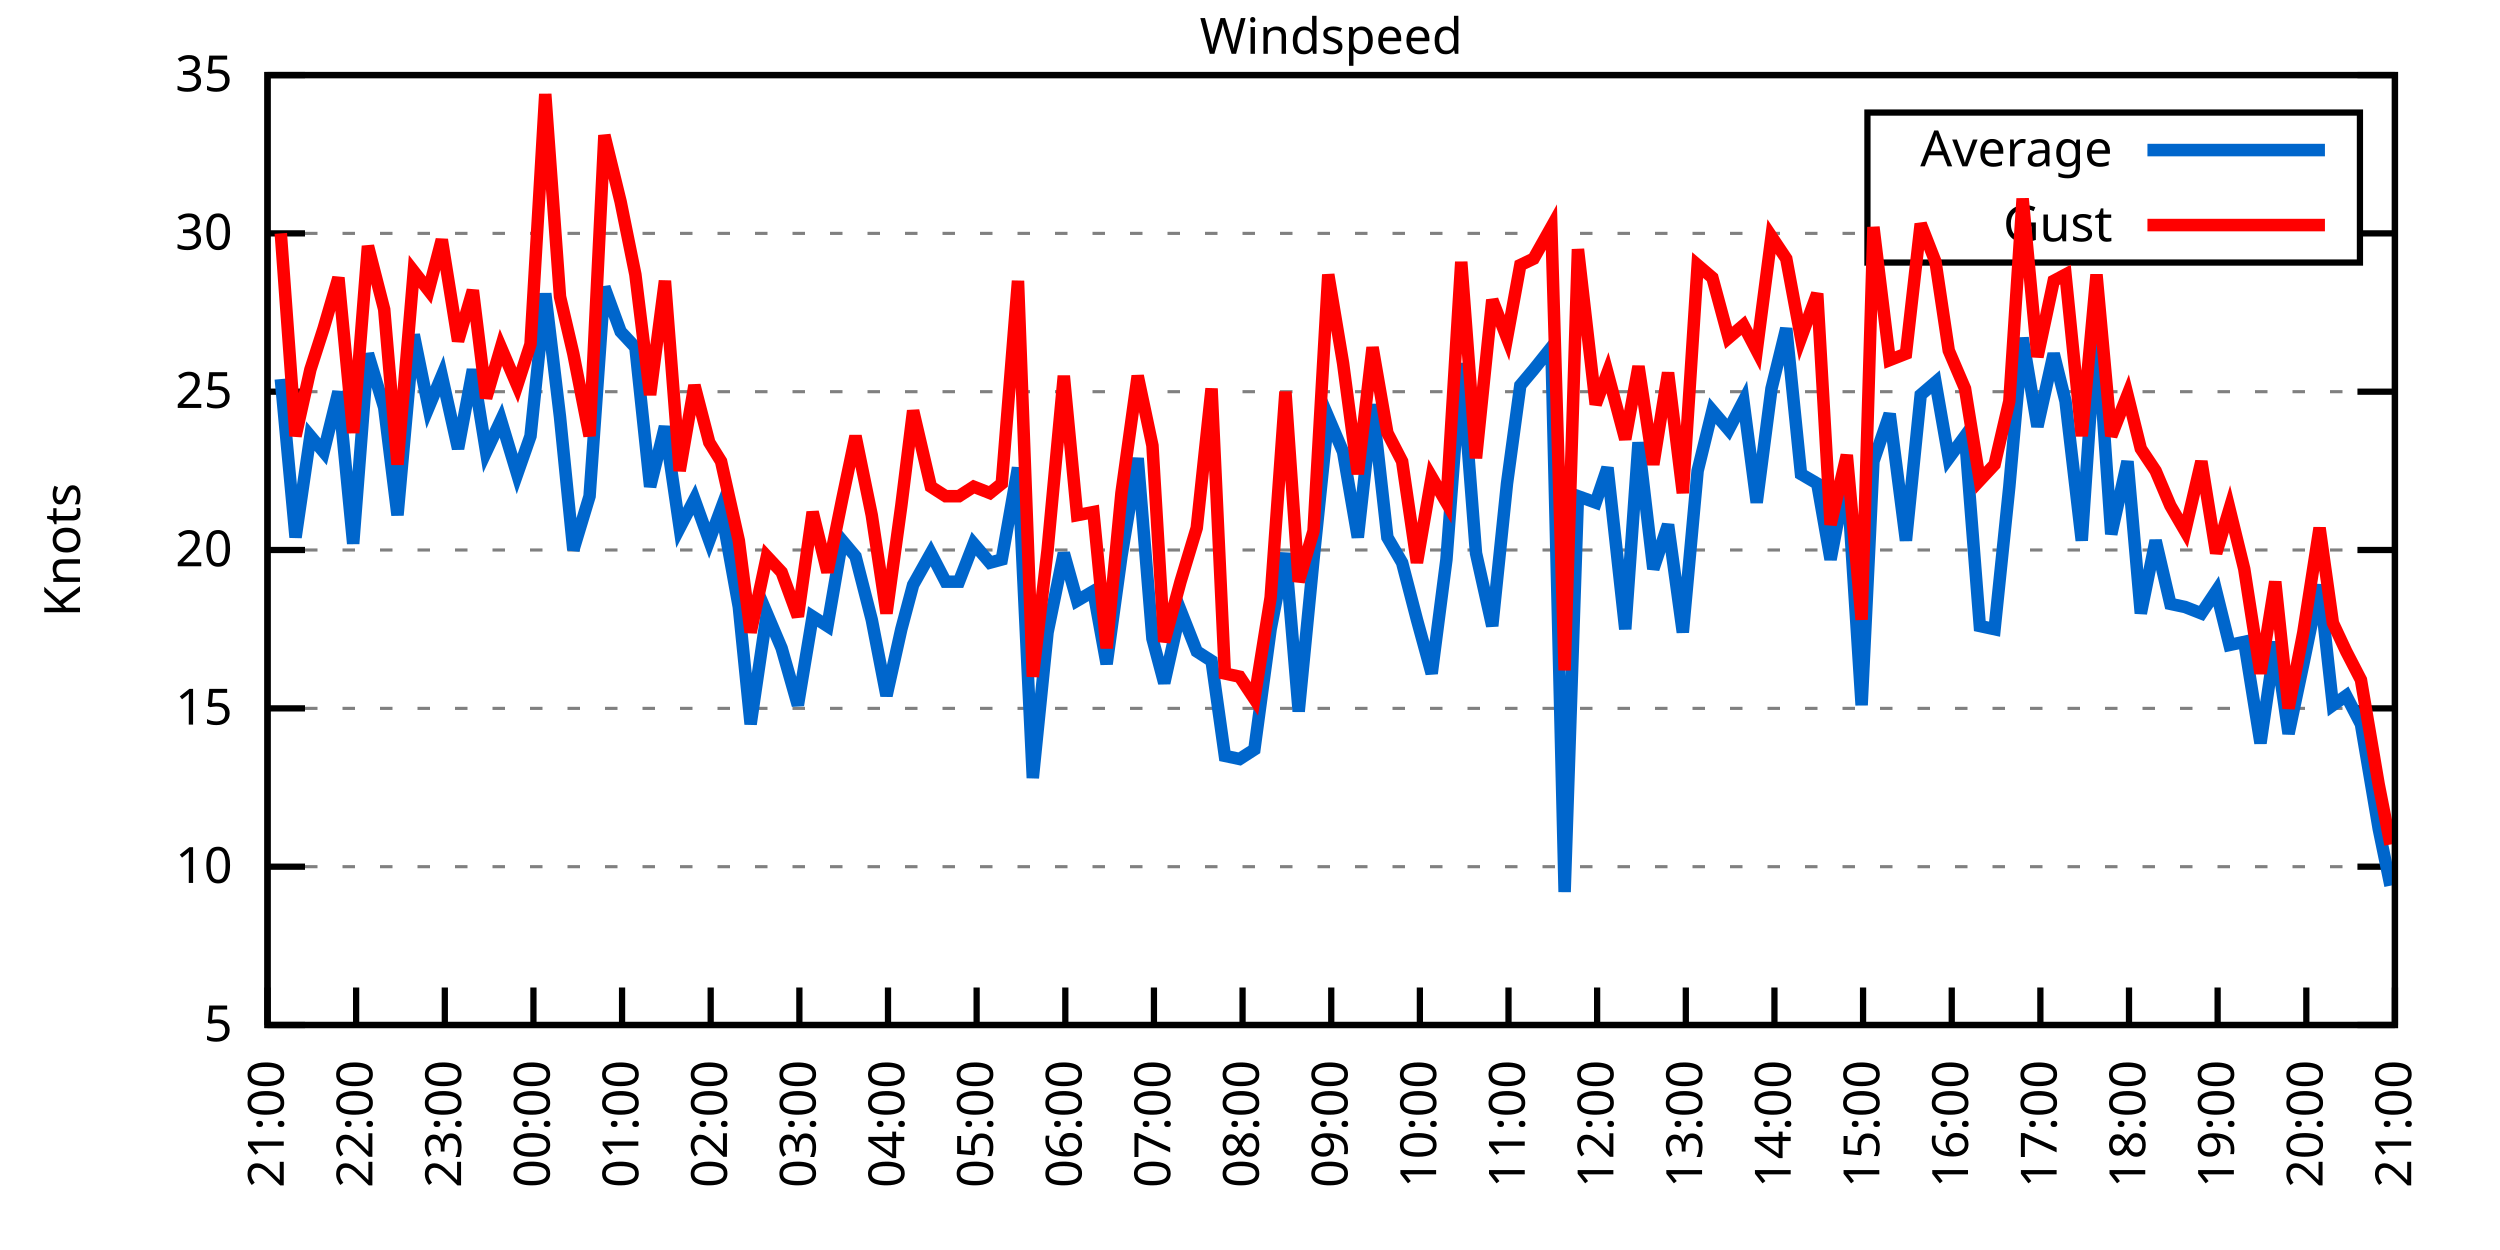
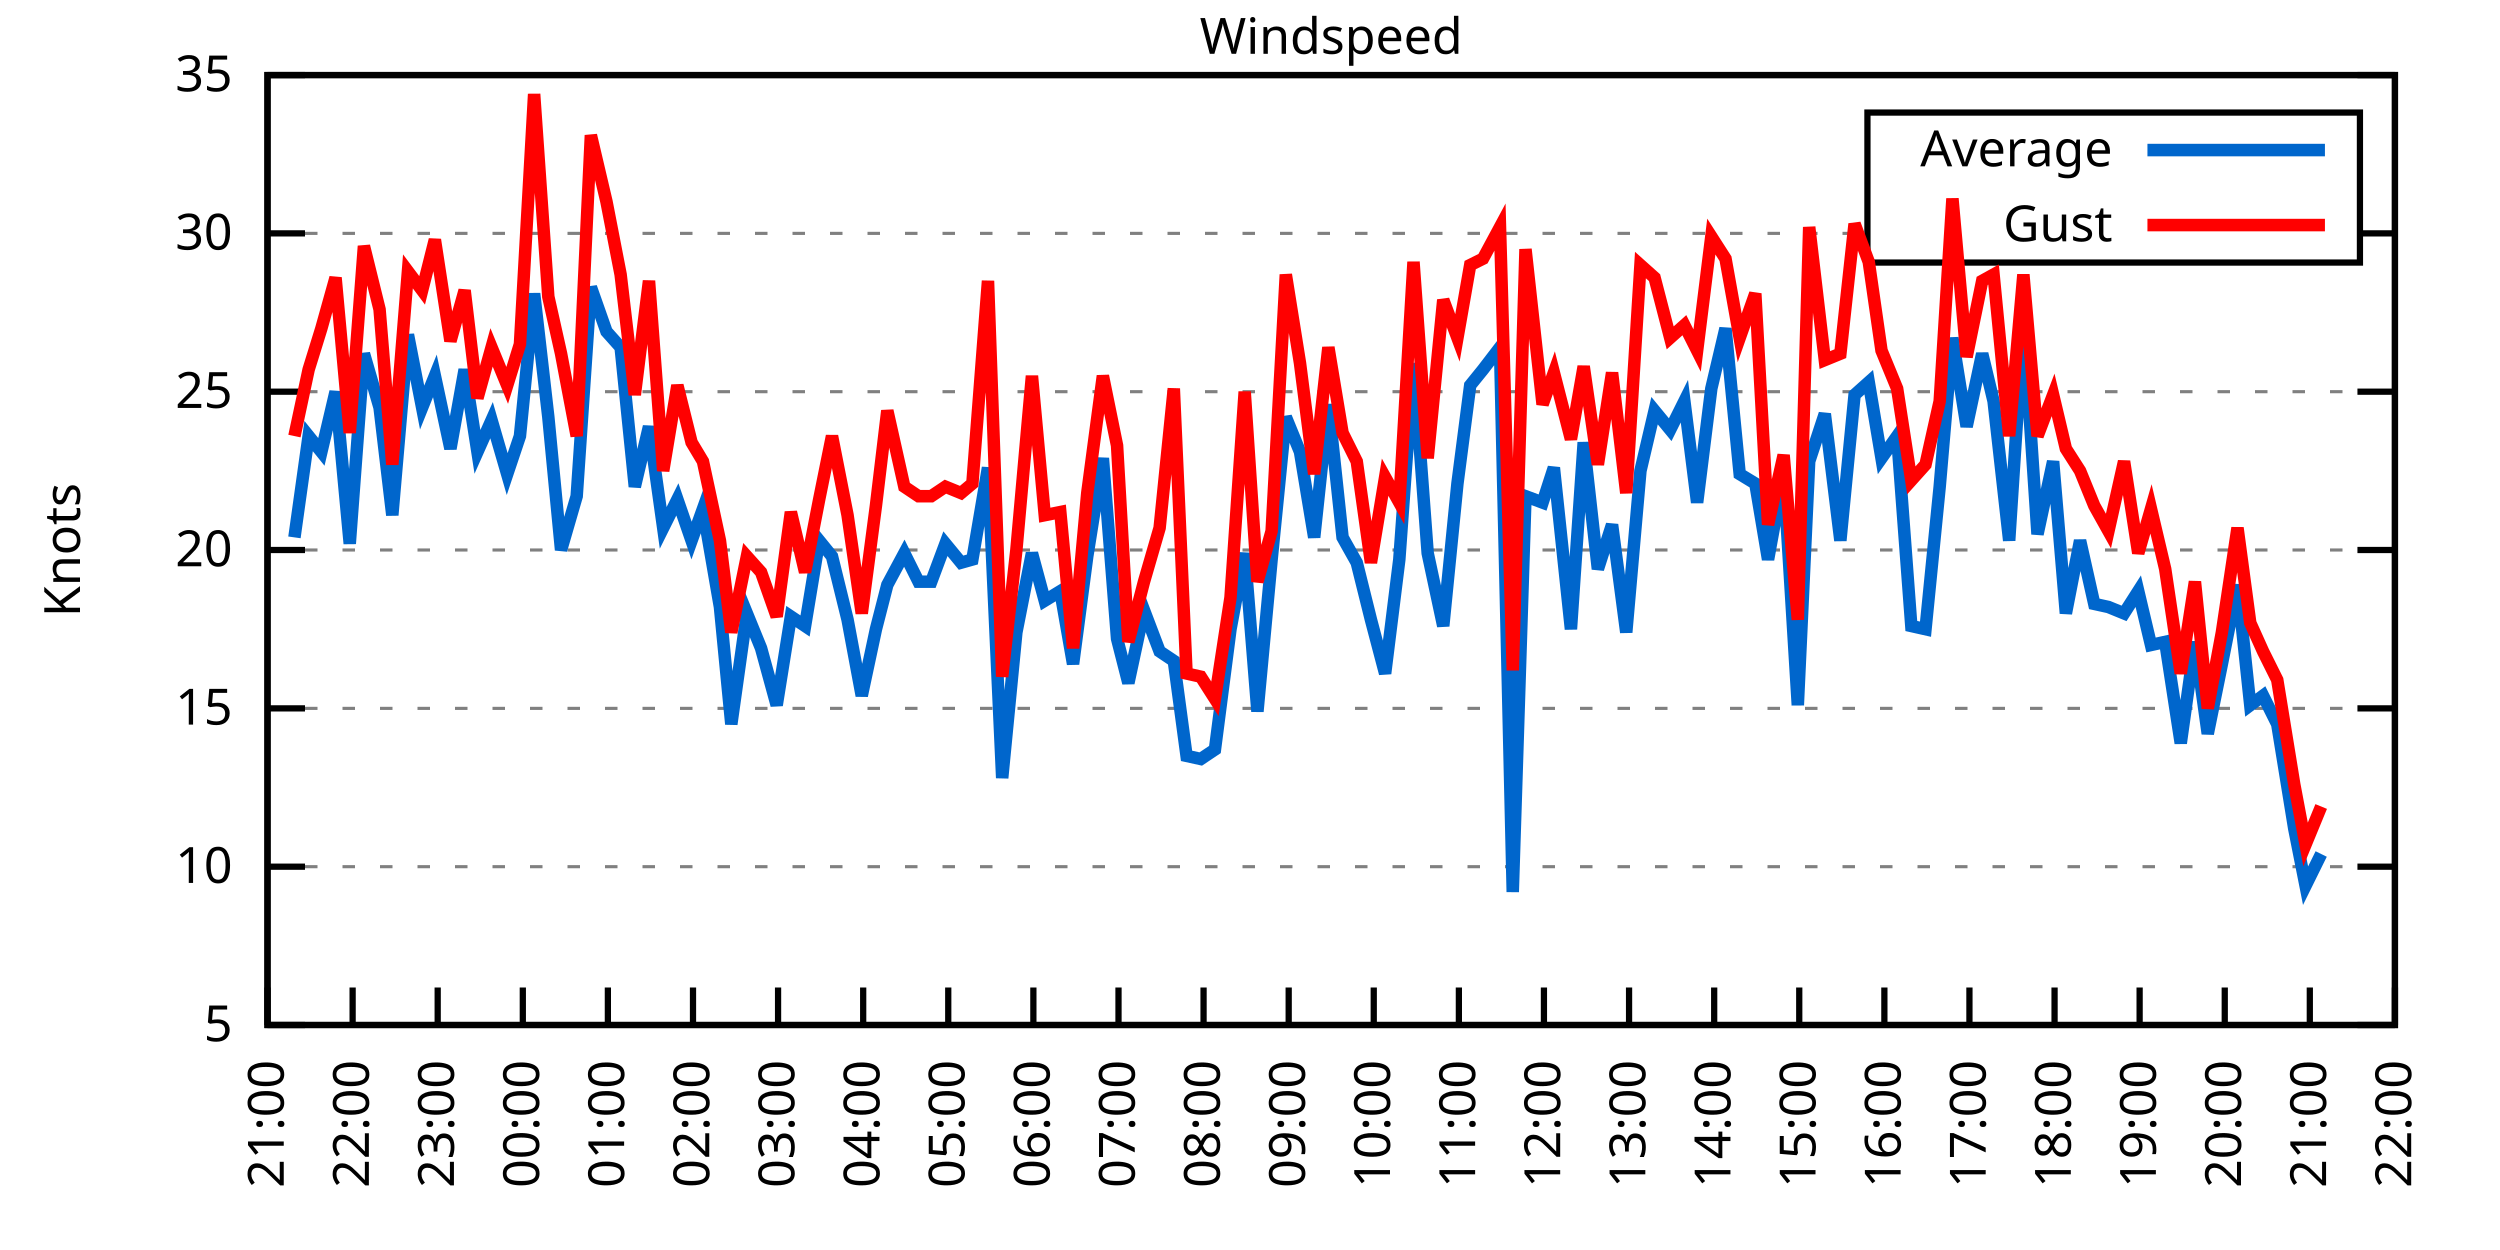
<svg xmlns="http://www.w3.org/2000/svg" xmlns:xlink="http://www.w3.org/1999/xlink" width="400" height="200" viewBox="0 0 400 200">
  <g id="gnuplot_canvas">
    <rect x="0" y="0" width="400" height="200" fill="none" />
    <defs>
      <circle id="gpDot" r="0.5" stroke-width="0.5" stroke="currentColor" />
      <path id="gpPt0" stroke-width="0.333" stroke="currentColor" d="M-1,0 h2 M0,-1 v2" />
      <path id="gpPt1" stroke-width="0.333" stroke="currentColor" d="M-1,-1 L1,1 M1,-1 L-1,1" />
      <path id="gpPt2" stroke-width="0.333" stroke="currentColor" d="M-1,0 L1,0 M0,-1 L0,1 M-1,-1 L1,1 M-1,1 L1,-1" />
      <rect id="gpPt3" stroke-width="0.333" stroke="currentColor" x="-1" y="-1" width="2" height="2" />
      <rect id="gpPt4" stroke-width="0.333" stroke="currentColor" fill="currentColor" x="-1" y="-1" width="2" height="2" />
      <circle id="gpPt5" stroke-width="0.333" stroke="currentColor" cx="0" cy="0" r="1" />
      <use xlink:href="#gpPt5" id="gpPt6" fill="currentColor" stroke="none" />
      <path id="gpPt7" stroke-width="0.333" stroke="currentColor" d="M0,-1.33 L-1.33,0.67 L1.33,0.67 z" />
      <use xlink:href="#gpPt7" id="gpPt8" fill="currentColor" stroke="none" />
      <use xlink:href="#gpPt7" id="gpPt9" stroke="currentColor" transform="rotate(180)" />
      <use xlink:href="#gpPt9" id="gpPt10" fill="currentColor" stroke="none" />
      <use xlink:href="#gpPt3" id="gpPt11" stroke="currentColor" transform="rotate(45)" />
      <use xlink:href="#gpPt11" id="gpPt12" fill="currentColor" stroke="none" />
      <path id="gpPt13" stroke-width="0.333" stroke="currentColor" d="M0,1.330 L1.265,0.411 L0.782,-1.067 L-0.782,-1.076 L-1.265,0.411 z" />
      <use xlink:href="#gpPt13" id="gpPt14" fill="currentColor" stroke="none" />
      <filter id="textbox" filterUnits="objectBoundingBox" x="0" y="0" height="1" width="1">
        <feFlood flood-color="white" flood-opacity="1" result="bgnd" />
        <feComposite in="SourceGraphic" in2="bgnd" operator="atop" />
      </filter>
      <filter id="greybox" filterUnits="objectBoundingBox" x="0" y="0" height="1" width="1">
        <feFlood flood-color="lightgrey" flood-opacity="1" result="grey" />
        <feComposite in="SourceGraphic" in2="grey" operator="atop" />
      </filter>
    </defs>
    <g fill="none" color="white" stroke="currentColor" stroke-width="1.00" stroke-linecap="butt" stroke-linejoin="miter">
</g>
    <g fill="none" color="black" stroke="currentColor" stroke-width="1.00" stroke-linecap="butt" stroke-linejoin="miter">
      <g stroke="none" shape-rendering="crispEdges">
        <polygon fill="rgb(255, 255, 255)" points="42.80,164.00 383.18,164.00 383.18,12.02 42.80,12.02 " />
      </g>
    </g>
    <g fill="none" color="black" stroke="currentColor" stroke-width="1.00" stroke-linecap="butt" stroke-linejoin="miter">
</g>
    <g fill="none" color="black" stroke="black" stroke-width="0.50" stroke-linecap="butt" stroke-linejoin="miter">
</g>
    <g fill="none" color="gray" stroke="currentColor" stroke-width="0.50" stroke-linecap="butt" stroke-linejoin="miter">
      <path stroke="gray" stroke-dasharray="2,4" class="gridline" d="M42.80,164.00 L383.19,164.00  " />
    </g>
    <g fill="none" color="gray" stroke="gray" stroke-width="1.00" stroke-linecap="butt" stroke-linejoin="miter">
</g>
    <g fill="none" color="black" stroke="currentColor" stroke-width="1.00" stroke-linecap="butt" stroke-linejoin="miter">
      <path stroke="black" d="M42.80,164.00 L48.80,164.00 M383.19,164.00 L377.19,164.00  " />
      <g transform="translate(37.20,166.60)" stroke="none" fill="black" font-family="Sans" font-size="8.00" text-anchor="end">
        <text>
          <tspan font-family="Sans"> 5</tspan>
        </text>
      </g>
    </g>
    <g fill="none" color="black" stroke="currentColor" stroke-width="1.00" stroke-linecap="butt" stroke-linejoin="miter">
</g>
    <g fill="none" color="black" stroke="black" stroke-width="0.50" stroke-linecap="butt" stroke-linejoin="miter">
</g>
    <g fill="none" color="gray" stroke="currentColor" stroke-width="0.50" stroke-linecap="butt" stroke-linejoin="miter">
      <path stroke="gray" stroke-dasharray="2,4" class="gridline" d="M42.80,138.67 L383.19,138.67  " />
    </g>
    <g fill="none" color="gray" stroke="gray" stroke-width="1.00" stroke-linecap="butt" stroke-linejoin="miter">
</g>
    <g fill="none" color="black" stroke="currentColor" stroke-width="1.00" stroke-linecap="butt" stroke-linejoin="miter">
      <path stroke="black" d="M42.80,138.67 L48.80,138.67 M383.19,138.67 L377.19,138.67  " />
      <g transform="translate(37.20,141.27)" stroke="none" fill="black" font-family="Sans" font-size="8.00" text-anchor="end">
        <text>
          <tspan font-family="Sans"> 10</tspan>
        </text>
      </g>
    </g>
    <g fill="none" color="black" stroke="currentColor" stroke-width="1.00" stroke-linecap="butt" stroke-linejoin="miter">
</g>
    <g fill="none" color="black" stroke="black" stroke-width="0.50" stroke-linecap="butt" stroke-linejoin="miter">
</g>
    <g fill="none" color="gray" stroke="currentColor" stroke-width="0.50" stroke-linecap="butt" stroke-linejoin="miter">
      <path stroke="gray" stroke-dasharray="2,4" class="gridline" d="M42.80,113.34 L383.19,113.34  " />
    </g>
    <g fill="none" color="gray" stroke="gray" stroke-width="1.00" stroke-linecap="butt" stroke-linejoin="miter">
</g>
    <g fill="none" color="black" stroke="currentColor" stroke-width="1.00" stroke-linecap="butt" stroke-linejoin="miter">
      <path stroke="black" d="M42.80,113.34 L48.80,113.34 M383.19,113.34 L377.19,113.34  " />
      <g transform="translate(37.20,115.94)" stroke="none" fill="black" font-family="Sans" font-size="8.00" text-anchor="end">
        <text>
          <tspan font-family="Sans"> 15</tspan>
        </text>
      </g>
    </g>
    <g fill="none" color="black" stroke="currentColor" stroke-width="1.00" stroke-linecap="butt" stroke-linejoin="miter">
</g>
    <g fill="none" color="black" stroke="black" stroke-width="0.50" stroke-linecap="butt" stroke-linejoin="miter">
</g>
    <g fill="none" color="gray" stroke="currentColor" stroke-width="0.50" stroke-linecap="butt" stroke-linejoin="miter">
      <path stroke="gray" stroke-dasharray="2,4" class="gridline" d="M42.80,88.00 L383.19,88.00  " />
    </g>
    <g fill="none" color="gray" stroke="gray" stroke-width="1.00" stroke-linecap="butt" stroke-linejoin="miter">
</g>
    <g fill="none" color="black" stroke="currentColor" stroke-width="1.00" stroke-linecap="butt" stroke-linejoin="miter">
      <path stroke="black" d="M42.80,88.00 L48.80,88.00 M383.19,88.00 L377.19,88.00  " />
      <g transform="translate(37.20,90.60)" stroke="none" fill="black" font-family="Sans" font-size="8.00" text-anchor="end">
        <text>
          <tspan font-family="Sans"> 20</tspan>
        </text>
      </g>
    </g>
    <g fill="none" color="black" stroke="currentColor" stroke-width="1.00" stroke-linecap="butt" stroke-linejoin="miter">
</g>
    <g fill="none" color="black" stroke="black" stroke-width="0.50" stroke-linecap="butt" stroke-linejoin="miter">
</g>
    <g fill="none" color="gray" stroke="currentColor" stroke-width="0.50" stroke-linecap="butt" stroke-linejoin="miter">
      <path stroke="gray" stroke-dasharray="2,4" class="gridline" d="M42.80,62.67 L383.19,62.67  " />
    </g>
    <g fill="none" color="gray" stroke="gray" stroke-width="1.00" stroke-linecap="butt" stroke-linejoin="miter">
</g>
    <g fill="none" color="black" stroke="currentColor" stroke-width="1.00" stroke-linecap="butt" stroke-linejoin="miter">
      <path stroke="black" d="M42.80,62.67 L48.80,62.67 M383.19,62.67 L377.19,62.67  " />
      <g transform="translate(37.20,65.27)" stroke="none" fill="black" font-family="Sans" font-size="8.00" text-anchor="end">
        <text>
          <tspan font-family="Sans"> 25</tspan>
        </text>
      </g>
    </g>
    <g fill="none" color="black" stroke="currentColor" stroke-width="1.00" stroke-linecap="butt" stroke-linejoin="miter">
</g>
    <g fill="none" color="black" stroke="black" stroke-width="0.50" stroke-linecap="butt" stroke-linejoin="miter">
</g>
    <g fill="none" color="gray" stroke="currentColor" stroke-width="0.50" stroke-linecap="butt" stroke-linejoin="miter">
      <path stroke="gray" stroke-dasharray="2,4" class="gridline" d="M42.80,37.34 L298.79,37.34 M377.59,37.34 L383.19,37.34  " />
    </g>
    <g fill="none" color="gray" stroke="gray" stroke-width="1.00" stroke-linecap="butt" stroke-linejoin="miter">
</g>
    <g fill="none" color="black" stroke="currentColor" stroke-width="1.00" stroke-linecap="butt" stroke-linejoin="miter">
      <path stroke="black" d="M42.80,37.34 L48.80,37.34 M383.19,37.34 L377.19,37.34  " />
      <g transform="translate(37.20,39.94)" stroke="none" fill="black" font-family="Sans" font-size="8.00" text-anchor="end">
        <text>
          <tspan font-family="Sans"> 30</tspan>
        </text>
      </g>
    </g>
    <g fill="none" color="black" stroke="currentColor" stroke-width="1.00" stroke-linecap="butt" stroke-linejoin="miter">
</g>
    <g fill="none" color="black" stroke="black" stroke-width="0.50" stroke-linecap="butt" stroke-linejoin="miter">
</g>
    <g fill="none" color="gray" stroke="currentColor" stroke-width="0.50" stroke-linecap="butt" stroke-linejoin="miter">
      <path stroke="gray" stroke-dasharray="2,4" class="gridline" d="M42.80,12.01 L383.19,12.01  " />
    </g>
    <g fill="none" color="gray" stroke="gray" stroke-width="1.00" stroke-linecap="butt" stroke-linejoin="miter">
</g>
    <g fill="none" color="black" stroke="currentColor" stroke-width="1.00" stroke-linecap="butt" stroke-linejoin="miter">
      <path stroke="black" d="M42.80,12.01 L48.80,12.01 M383.19,12.01 L377.19,12.01  " />
      <g transform="translate(37.20,14.61)" stroke="none" fill="black" font-family="Sans" font-size="8.00" text-anchor="end">
        <text>
          <tspan font-family="Sans"> 35</tspan>
        </text>
      </g>
    </g>
    <g fill="none" color="black" stroke="currentColor" stroke-width="1.00" stroke-linecap="butt" stroke-linejoin="miter">
      <path stroke="black" d="M42.80,164.00 L42.80,158.00  " />
      <g transform="translate(45.40,169.60) rotate(270.00)" stroke="none" fill="black" font-family="Sans" font-size="8.00" text-anchor="end">
        <text>
          <tspan font-family="Sans">21:00</tspan>
        </text>
      </g>
    </g>
    <g fill="none" color="black" stroke="currentColor" stroke-width="1.00" stroke-linecap="butt" stroke-linejoin="miter">
-       <path stroke="black" d="M56.98,164.00 L56.98,158.00  " />
-       <g transform="translate(59.58,169.60) rotate(270.00)" stroke="none" fill="black" font-family="Sans" font-size="8.00" text-anchor="end">
+       <path stroke="black" d="M56.42,164.00 L56.42,158.00  " />
+       <g transform="translate(59.02,169.60) rotate(270.00)" stroke="none" fill="black" font-family="Sans" font-size="8.00" text-anchor="end">
        <text>
          <tspan font-family="Sans">22:00</tspan>
        </text>
      </g>
    </g>
    <g fill="none" color="black" stroke="currentColor" stroke-width="1.00" stroke-linecap="butt" stroke-linejoin="miter">
-       <path stroke="black" d="M71.17,164.00 L71.17,158.00  " />
-       <g transform="translate(73.77,169.60) rotate(270.00)" stroke="none" fill="black" font-family="Sans" font-size="8.00" text-anchor="end">
+       <path stroke="black" d="M70.03,164.00 L70.03,158.00  " />
+       <g transform="translate(72.63,169.60) rotate(270.00)" stroke="none" fill="black" font-family="Sans" font-size="8.00" text-anchor="end">
        <text>
          <tspan font-family="Sans">23:00</tspan>
        </text>
      </g>
    </g>
    <g fill="none" color="black" stroke="currentColor" stroke-width="1.00" stroke-linecap="butt" stroke-linejoin="miter">
-       <path stroke="black" d="M85.35,164.00 L85.35,158.00  " />
-       <g transform="translate(87.95,169.60) rotate(270.00)" stroke="none" fill="black" font-family="Sans" font-size="8.00" text-anchor="end">
+       <path stroke="black" d="M83.65,164.00 L83.65,158.00  " />
+       <g transform="translate(86.25,169.60) rotate(270.00)" stroke="none" fill="black" font-family="Sans" font-size="8.00" text-anchor="end">
        <text>
          <tspan font-family="Sans">00:00</tspan>
        </text>
      </g>
    </g>
    <g fill="none" color="black" stroke="currentColor" stroke-width="1.00" stroke-linecap="butt" stroke-linejoin="miter">
-       <path stroke="black" d="M99.53,164.00 L99.53,158.00  " />
-       <g transform="translate(102.13,169.60) rotate(270.00)" stroke="none" fill="black" font-family="Sans" font-size="8.00" text-anchor="end">
+       <path stroke="black" d="M97.26,164.00 L97.26,158.00  " />
+       <g transform="translate(99.86,169.60) rotate(270.00)" stroke="none" fill="black" font-family="Sans" font-size="8.00" text-anchor="end">
        <text>
          <tspan font-family="Sans">01:00</tspan>
        </text>
      </g>
    </g>
    <g fill="none" color="black" stroke="currentColor" stroke-width="1.00" stroke-linecap="butt" stroke-linejoin="miter">
-       <path stroke="black" d="M113.71,164.00 L113.71,158.00  " />
-       <g transform="translate(116.31,169.60) rotate(270.00)" stroke="none" fill="black" font-family="Sans" font-size="8.00" text-anchor="end">
+       <path stroke="black" d="M110.88,164.00 L110.88,158.00  " />
+       <g transform="translate(113.48,169.60) rotate(270.00)" stroke="none" fill="black" font-family="Sans" font-size="8.00" text-anchor="end">
        <text>
          <tspan font-family="Sans">02:00</tspan>
        </text>
      </g>
    </g>
    <g fill="none" color="black" stroke="currentColor" stroke-width="1.00" stroke-linecap="butt" stroke-linejoin="miter">
-       <path stroke="black" d="M127.90,164.00 L127.90,158.00  " />
-       <g transform="translate(130.50,169.60) rotate(270.00)" stroke="none" fill="black" font-family="Sans" font-size="8.00" text-anchor="end">
+       <path stroke="black" d="M124.49,164.00 L124.49,158.00  " />
+       <g transform="translate(127.09,169.60) rotate(270.00)" stroke="none" fill="black" font-family="Sans" font-size="8.00" text-anchor="end">
        <text>
          <tspan font-family="Sans">03:00</tspan>
        </text>
      </g>
    </g>
    <g fill="none" color="black" stroke="currentColor" stroke-width="1.00" stroke-linecap="butt" stroke-linejoin="miter">
-       <path stroke="black" d="M142.08,164.00 L142.08,158.00  " />
-       <g transform="translate(144.68,169.60) rotate(270.00)" stroke="none" fill="black" font-family="Sans" font-size="8.00" text-anchor="end">
+       <path stroke="black" d="M138.11,164.00 L138.11,158.00  " />
+       <g transform="translate(140.71,169.60) rotate(270.00)" stroke="none" fill="black" font-family="Sans" font-size="8.00" text-anchor="end">
        <text>
          <tspan font-family="Sans">04:00</tspan>
        </text>
      </g>
    </g>
    <g fill="none" color="black" stroke="currentColor" stroke-width="1.00" stroke-linecap="butt" stroke-linejoin="miter">
-       <path stroke="black" d="M156.26,164.00 L156.26,158.00  " />
-       <g transform="translate(158.86,169.60) rotate(270.00)" stroke="none" fill="black" font-family="Sans" font-size="8.00" text-anchor="end">
+       <path stroke="black" d="M151.72,164.00 L151.72,158.00  " />
+       <g transform="translate(154.32,169.60) rotate(270.00)" stroke="none" fill="black" font-family="Sans" font-size="8.00" text-anchor="end">
        <text>
          <tspan font-family="Sans">05:00</tspan>
        </text>
      </g>
    </g>
    <g fill="none" color="black" stroke="currentColor" stroke-width="1.00" stroke-linecap="butt" stroke-linejoin="miter">
-       <path stroke="black" d="M170.45,164.00 L170.45,158.00  " />
-       <g transform="translate(173.05,169.60) rotate(270.00)" stroke="none" fill="black" font-family="Sans" font-size="8.00" text-anchor="end">
+       <path stroke="black" d="M165.34,164.00 L165.34,158.00  " />
+       <g transform="translate(167.94,169.60) rotate(270.00)" stroke="none" fill="black" font-family="Sans" font-size="8.00" text-anchor="end">
        <text>
          <tspan font-family="Sans">06:00</tspan>
        </text>
      </g>
    </g>
    <g fill="none" color="black" stroke="currentColor" stroke-width="1.00" stroke-linecap="butt" stroke-linejoin="miter">
-       <path stroke="black" d="M184.63,164.00 L184.63,158.00  " />
-       <g transform="translate(187.23,169.60) rotate(270.00)" stroke="none" fill="black" font-family="Sans" font-size="8.00" text-anchor="end">
+       <path stroke="black" d="M178.96,164.00 L178.96,158.00  " />
+       <g transform="translate(181.56,169.60) rotate(270.00)" stroke="none" fill="black" font-family="Sans" font-size="8.00" text-anchor="end">
        <text>
          <tspan font-family="Sans">07:00</tspan>
        </text>
      </g>
    </g>
    <g fill="none" color="black" stroke="currentColor" stroke-width="1.00" stroke-linecap="butt" stroke-linejoin="miter">
-       <path stroke="black" d="M198.81,164.00 L198.81,158.00  " />
-       <g transform="translate(201.41,169.60) rotate(270.00)" stroke="none" fill="black" font-family="Sans" font-size="8.00" text-anchor="end">
+       <path stroke="black" d="M192.57,164.00 L192.57,158.00  " />
+       <g transform="translate(195.17,169.60) rotate(270.00)" stroke="none" fill="black" font-family="Sans" font-size="8.00" text-anchor="end">
        <text>
          <tspan font-family="Sans">08:00</tspan>
        </text>
      </g>
    </g>
    <g fill="none" color="black" stroke="currentColor" stroke-width="1.00" stroke-linecap="butt" stroke-linejoin="miter">
-       <path stroke="black" d="M213.00,164.00 L213.00,158.00  " />
-       <g transform="translate(215.60,169.60) rotate(270.00)" stroke="none" fill="black" font-family="Sans" font-size="8.00" text-anchor="end">
+       <path stroke="black" d="M206.19,164.00 L206.19,158.00  " />
+       <g transform="translate(208.79,169.60) rotate(270.00)" stroke="none" fill="black" font-family="Sans" font-size="8.00" text-anchor="end">
        <text>
          <tspan font-family="Sans">09:00</tspan>
        </text>
      </g>
    </g>
    <g fill="none" color="black" stroke="currentColor" stroke-width="1.00" stroke-linecap="butt" stroke-linejoin="miter">
-       <path stroke="black" d="M227.18,164.00 L227.18,158.00  " />
-       <g transform="translate(229.78,169.60) rotate(270.00)" stroke="none" fill="black" font-family="Sans" font-size="8.00" text-anchor="end">
+       <path stroke="black" d="M219.80,164.00 L219.80,158.00  " />
+       <g transform="translate(222.40,169.60) rotate(270.00)" stroke="none" fill="black" font-family="Sans" font-size="8.00" text-anchor="end">
        <text>
          <tspan font-family="Sans">10:00</tspan>
        </text>
      </g>
    </g>
    <g fill="none" color="black" stroke="currentColor" stroke-width="1.00" stroke-linecap="butt" stroke-linejoin="miter">
-       <path stroke="black" d="M241.36,164.00 L241.36,158.00  " />
-       <g transform="translate(243.96,169.60) rotate(270.00)" stroke="none" fill="black" font-family="Sans" font-size="8.00" text-anchor="end">
+       <path stroke="black" d="M233.42,164.00 L233.42,158.00  " />
+       <g transform="translate(236.02,169.60) rotate(270.00)" stroke="none" fill="black" font-family="Sans" font-size="8.00" text-anchor="end">
        <text>
          <tspan font-family="Sans">11:00</tspan>
        </text>
      </g>
    </g>
    <g fill="none" color="black" stroke="currentColor" stroke-width="1.00" stroke-linecap="butt" stroke-linejoin="miter">
-       <path stroke="black" d="M255.54,164.00 L255.54,158.00  " />
-       <g transform="translate(258.14,169.60) rotate(270.00)" stroke="none" fill="black" font-family="Sans" font-size="8.00" text-anchor="end">
+       <path stroke="black" d="M247.03,164.00 L247.03,158.00  " />
+       <g transform="translate(249.63,169.60) rotate(270.00)" stroke="none" fill="black" font-family="Sans" font-size="8.00" text-anchor="end">
        <text>
          <tspan font-family="Sans">12:00</tspan>
        </text>
      </g>
    </g>
    <g fill="none" color="black" stroke="currentColor" stroke-width="1.00" stroke-linecap="butt" stroke-linejoin="miter">
-       <path stroke="black" d="M269.73,164.00 L269.73,158.00  " />
-       <g transform="translate(272.33,169.60) rotate(270.00)" stroke="none" fill="black" font-family="Sans" font-size="8.00" text-anchor="end">
+       <path stroke="black" d="M260.65,164.00 L260.65,158.00  " />
+       <g transform="translate(263.25,169.60) rotate(270.00)" stroke="none" fill="black" font-family="Sans" font-size="8.00" text-anchor="end">
        <text>
          <tspan font-family="Sans">13:00</tspan>
        </text>
      </g>
    </g>
    <g fill="none" color="black" stroke="currentColor" stroke-width="1.00" stroke-linecap="butt" stroke-linejoin="miter">
-       <path stroke="black" d="M283.91,164.00 L283.91,158.00  " />
-       <g transform="translate(286.51,169.60) rotate(270.00)" stroke="none" fill="black" font-family="Sans" font-size="8.00" text-anchor="end">
+       <path stroke="black" d="M274.27,164.00 L274.27,158.00  " />
+       <g transform="translate(276.87,169.60) rotate(270.00)" stroke="none" fill="black" font-family="Sans" font-size="8.00" text-anchor="end">
        <text>
          <tspan font-family="Sans">14:00</tspan>
        </text>
      </g>
    </g>
    <g fill="none" color="black" stroke="currentColor" stroke-width="1.00" stroke-linecap="butt" stroke-linejoin="miter">
-       <path stroke="black" d="M298.09,164.00 L298.09,158.00  " />
-       <g transform="translate(300.69,169.60) rotate(270.00)" stroke="none" fill="black" font-family="Sans" font-size="8.00" text-anchor="end">
+       <path stroke="black" d="M287.88,164.00 L287.88,158.00  " />
+       <g transform="translate(290.48,169.60) rotate(270.00)" stroke="none" fill="black" font-family="Sans" font-size="8.00" text-anchor="end">
        <text>
          <tspan font-family="Sans">15:00</tspan>
        </text>
      </g>
    </g>
    <g fill="none" color="black" stroke="currentColor" stroke-width="1.00" stroke-linecap="butt" stroke-linejoin="miter">
-       <path stroke="black" d="M312.28,164.00 L312.28,158.00  " />
-       <g transform="translate(314.88,169.60) rotate(270.00)" stroke="none" fill="black" font-family="Sans" font-size="8.00" text-anchor="end">
+       <path stroke="black" d="M301.50,164.00 L301.50,158.00  " />
+       <g transform="translate(304.10,169.60) rotate(270.00)" stroke="none" fill="black" font-family="Sans" font-size="8.00" text-anchor="end">
        <text>
          <tspan font-family="Sans">16:00</tspan>
        </text>
      </g>
    </g>
    <g fill="none" color="black" stroke="currentColor" stroke-width="1.00" stroke-linecap="butt" stroke-linejoin="miter">
-       <path stroke="black" d="M326.46,164.00 L326.46,158.00  " />
-       <g transform="translate(329.06,169.60) rotate(270.00)" stroke="none" fill="black" font-family="Sans" font-size="8.00" text-anchor="end">
+       <path stroke="black" d="M315.11,164.00 L315.11,158.00  " />
+       <g transform="translate(317.71,169.60) rotate(270.00)" stroke="none" fill="black" font-family="Sans" font-size="8.00" text-anchor="end">
        <text>
          <tspan font-family="Sans">17:00</tspan>
        </text>
      </g>
    </g>
    <g fill="none" color="black" stroke="currentColor" stroke-width="1.00" stroke-linecap="butt" stroke-linejoin="miter">
-       <path stroke="black" d="M340.64,164.00 L340.64,158.00  " />
-       <g transform="translate(343.24,169.60) rotate(270.00)" stroke="none" fill="black" font-family="Sans" font-size="8.00" text-anchor="end">
+       <path stroke="black" d="M328.73,164.00 L328.73,158.00  " />
+       <g transform="translate(331.33,169.60) rotate(270.00)" stroke="none" fill="black" font-family="Sans" font-size="8.00" text-anchor="end">
        <text>
          <tspan font-family="Sans">18:00</tspan>
        </text>
      </g>
    </g>
    <g fill="none" color="black" stroke="currentColor" stroke-width="1.00" stroke-linecap="butt" stroke-linejoin="miter">
-       <path stroke="black" d="M354.82,164.00 L354.82,158.00  " />
-       <g transform="translate(357.42,169.60) rotate(270.00)" stroke="none" fill="black" font-family="Sans" font-size="8.00" text-anchor="end">
+       <path stroke="black" d="M342.34,164.00 L342.34,158.00  " />
+       <g transform="translate(344.94,169.60) rotate(270.00)" stroke="none" fill="black" font-family="Sans" font-size="8.00" text-anchor="end">
        <text>
          <tspan font-family="Sans">19:00</tspan>
        </text>
      </g>
    </g>
    <g fill="none" color="black" stroke="currentColor" stroke-width="1.00" stroke-linecap="butt" stroke-linejoin="miter">
-       <path stroke="black" d="M369.01,164.00 L369.01,158.00  " />
-       <g transform="translate(371.61,169.60) rotate(270.00)" stroke="none" fill="black" font-family="Sans" font-size="8.00" text-anchor="end">
+       <path stroke="black" d="M355.96,164.00 L355.96,158.00  " />
+       <g transform="translate(358.56,169.60) rotate(270.00)" stroke="none" fill="black" font-family="Sans" font-size="8.00" text-anchor="end">
        <text>
          <tspan font-family="Sans">20:00</tspan>
+         </text>
+       </g>
+     </g>
+     <g fill="none" color="black" stroke="currentColor" stroke-width="1.00" stroke-linecap="butt" stroke-linejoin="miter">
+       <path stroke="black" d="M369.57,164.00 L369.57,158.00  " />
+       <g transform="translate(372.17,169.60) rotate(270.00)" stroke="none" fill="black" font-family="Sans" font-size="8.00" text-anchor="end">
+         <text>
+           <tspan font-family="Sans">21:00</tspan>
        </text>
      </g>
    </g>
    <g fill="none" color="black" stroke="currentColor" stroke-width="1.00" stroke-linecap="butt" stroke-linejoin="miter">
      <path stroke="black" d="M383.19,164.00 L383.19,158.00  " />
      <g transform="translate(385.79,169.60) rotate(270.00)" stroke="none" fill="black" font-family="Sans" font-size="8.00" text-anchor="end">
        <text>
-           <tspan font-family="Sans">21:00</tspan>
+           <tspan font-family="Sans">22:00</tspan>
        </text>
      </g>
    </g>
    <g fill="none" color="black" stroke="currentColor" stroke-width="1.00" stroke-linecap="butt" stroke-linejoin="miter">
</g>
    <g fill="none" color="black" stroke="currentColor" stroke-width="1.00" stroke-linecap="butt" stroke-linejoin="miter">
      <path stroke="black" d="M42.80,12.01 L42.80,164.00 L383.19,164.00 L383.19,12.01 L42.80,12.01 Z  " />
    </g>
    <g fill="none" color="black" stroke="currentColor" stroke-width="1.00" stroke-linecap="butt" stroke-linejoin="miter">
</g>
    <g fill="none" color="black" stroke="currentColor" stroke-width="1.00" stroke-linecap="butt" stroke-linejoin="miter">
      <path stroke="black" d="M298.79,42.01 L298.79,18.01 L377.59,18.01 L377.59,42.01 L298.79,42.01 Z  " />
    </g>
    <g id="Windspeed_plot_1">
      <g fill="none" color="white" stroke="black" stroke-width="2.00" stroke-linecap="butt" stroke-linejoin="miter">
</g>
      <g fill="none" color="black" stroke="currentColor" stroke-width="2.00" stroke-linecap="butt" stroke-linejoin="miter">
        <g transform="translate(337.99,26.61)" stroke="none" fill="black" font-family="Sans" font-size="8.00" text-anchor="end">
          <text>
            <tspan font-family="Sans">Average</tspan>
          </text>
        </g>
      </g>
      <g fill="none" color="black" stroke="currentColor" stroke-width="2.00" stroke-linecap="butt" stroke-linejoin="miter">
-         <path stroke="rgb(  0, 102, 204)" d="M343.59,24.01 L371.99,24.01 M44.93,60.65 L47.29,85.98 L49.66,69.77 L51.78,72.30 L54.15,62.67 L56.51,86.99   L58.87,56.59 L61.47,65.21 L63.60,82.43 L66.20,53.55 L68.57,65.21 L70.69,60.14 L73.29,71.79 L75.66,59.13   L77.78,72.30 L80.15,67.23 L82.75,75.85 L84.88,69.77 L87.24,46.97 L89.60,66.73 L91.73,88.00 L94.33,79.39   L96.70,45.95 L99.30,53.05 L101.66,55.58 L104.02,77.87 L106.39,68.25 L108.75,84.46 L111.11,79.90 L113.48,86.49   L115.37,81.42 L118.21,97.12 L120.10,115.87 L122.70,98.14 L125.06,103.71 L127.66,112.83 L130.02,98.64 L132.39,100.16   L134.75,86.49 L136.88,89.02 L139.48,99.15 L141.84,111.31 L144.21,100.67 L146.10,93.58 L148.94,88.51 L151.30,93.07   L153.43,93.07 L155.79,86.99 L158.39,90.03 L160.28,89.52 L162.88,74.83 L165.25,124.48 L167.61,101.18 L170.21,88.51   L172.34,96.11 L174.94,94.59 L177.06,106.24 L179.43,89.02 L182.03,73.31 L184.39,102.19 L186.28,109.28 L188.88,97.63   L191.48,104.22 L193.85,105.74 L195.98,120.94 L198.34,121.44 L200.70,119.92 L203.30,100.67 L205.67,88.51 L207.79,113.84   L210.16,89.52 L212.52,66.73 L214.89,72.30 L217.25,85.98 L219.61,64.70 L221.98,85.98 L224.34,90.03 L226.71,99.15   L229.07,107.76 L231.43,89.52 L233.80,58.11 L236.16,88.51 L238.76,100.16 L241.12,77.37 L243.25,61.66 L245.38,59.13   L248.22,55.58 L250.34,142.72 L252.47,79.39 L255.31,80.41 L257.20,74.83 L260.04,100.67 L262.16,70.78 L264.53,91.04   L266.89,83.95 L269.25,101.18 L271.62,75.34 L273.98,65.71 L276.58,68.75 L278.95,64.19 L281.07,80.41 L283.44,62.17   L285.80,52.54 L288.16,75.85 L290.76,77.37 L292.89,89.52 L295.49,75.85 L297.86,112.83 L299.75,73.82 L302.35,66.22   L304.95,86.49 L307.31,63.18 L309.68,61.15 L311.80,73.31 L314.40,69.77 L316.77,100.16 L319.13,100.67 L321.49,77.87   L323.62,54.06 L325.99,68.25 L328.59,56.59 L330.48,64.19 L333.08,86.49 L335.44,51.53 L337.80,85.47 L340.40,73.82   L342.53,98.14 L344.90,86.49 L347.26,96.62 L349.62,97.12 L352.22,98.14 L354.59,94.59 L356.72,103.20 L359.08,102.70   L361.68,118.91 L364.04,102.70 L366.17,117.39 L368.53,106.24 L371.13,93.58 L373.26,112.83 L375.39,111.31 L377.75,115.87   L380.59,132.59 L382.48,141.71  " />
+         <path stroke="rgb(  0, 102, 204)" d="M343.59,24.01 L371.99,24.01 M47.11,85.98 L49.38,69.77 L51.42,72.30 L53.69,62.67 L55.96,86.99 L58.23,56.59   L60.73,65.21 L62.77,82.43 L65.27,53.55 L67.54,65.21 L69.58,60.14 L72.07,71.79 L74.34,59.13 L76.39,72.30   L78.65,67.23 L81.15,75.85 L83.19,69.77 L85.46,46.97 L87.73,66.73 L89.77,88.00 L92.27,79.39 L94.54,45.95   L97.04,53.05 L99.30,55.58 L101.57,77.87 L103.84,68.25 L106.11,84.46 L108.38,79.90 L110.65,86.49 L112.47,81.42   L115.19,97.12 L117.01,115.87 L119.50,98.14 L121.77,103.71 L124.27,112.83 L126.54,98.64 L128.81,100.16 L131.07,86.49   L133.12,89.02 L135.61,99.15 L137.88,111.31 L140.15,100.67 L141.97,93.58 L144.69,88.51 L146.96,93.07 L149.00,93.07   L151.27,86.99 L153.77,90.03 L155.58,89.52 L158.08,74.83 L160.35,124.48 L162.62,101.18 L165.11,88.51 L167.16,96.11   L169.65,94.59 L171.69,106.24 L173.96,89.02 L176.46,73.31 L178.73,102.19 L180.54,109.28 L183.04,97.63 L185.54,104.22   L187.81,105.74 L189.85,120.94 L192.12,121.44 L194.39,119.92 L196.88,100.67 L199.15,88.51 L201.19,113.84 L203.46,89.52   L205.73,66.73 L208.00,72.30 L210.27,85.98 L212.54,64.70 L214.81,85.98 L217.08,90.03 L219.35,99.15 L221.62,107.76   L223.89,89.52 L226.16,58.11 L228.43,88.51 L230.92,100.16 L233.19,77.37 L235.23,61.66 L237.28,59.13 L240.00,55.58   L242.04,142.72 L244.08,79.39 L246.81,80.41 L248.62,74.83 L251.35,100.67 L253.39,70.78 L255.66,91.04 L257.93,83.95   L260.20,101.18 L262.47,75.34 L264.73,65.71 L267.23,68.75 L269.50,64.19 L271.54,80.41 L273.81,62.17 L276.08,52.54   L278.35,75.85 L280.85,77.37 L282.89,89.52 L285.38,75.85 L287.65,112.83 L289.47,73.82 L291.97,66.22 L294.46,86.49   L296.73,63.18 L299.00,61.15 L301.04,73.31 L303.54,69.77 L305.81,100.16 L308.08,100.67 L310.35,77.87 L312.39,54.06   L314.66,68.25 L317.15,56.59 L318.97,64.19 L321.47,86.49 L323.74,51.53 L326.00,85.47 L328.50,73.82 L330.54,98.14   L332.81,86.49 L335.08,96.62 L337.35,97.12 L339.85,98.14 L342.12,94.59 L344.16,103.20 L346.43,102.70 L348.92,118.91   L351.19,102.70 L353.24,117.39 L355.50,106.24 L358.00,93.58 L360.04,112.83 L362.09,111.31 L364.36,115.87 L367.08,132.59   L368.89,141.71 L371.39,136.64  " />
      </g>
    </g>
    <g id="Windspeed_plot_2">
      <g fill="none" color="black" stroke="currentColor" stroke-width="2.00" stroke-linecap="butt" stroke-linejoin="miter">
        <g transform="translate(337.99,38.61)" stroke="none" fill="black" font-family="Sans" font-size="8.00" text-anchor="end">
          <text>
            <tspan font-family="Sans">Gust</tspan>
          </text>
        </g>
      </g>
      <g fill="none" color="black" stroke="currentColor" stroke-width="2.00" stroke-linecap="butt" stroke-linejoin="miter">
-         <path stroke="rgb(255,   0,   0)" d="M343.59,36.01 L371.99,36.01 M44.93,37.34 L47.29,69.77 L49.66,59.13 L51.78,52.54 L54.15,44.43 L56.51,69.26   L58.87,39.37 L61.47,49.50 L63.60,74.33 L66.20,43.42 L68.57,46.46 L70.69,38.35 L73.29,54.57 L75.66,46.46   L77.78,63.69 L80.15,55.58 L82.75,61.66 L84.88,55.07 L87.24,15.05 L89.60,47.47 L91.73,56.59 L94.33,69.77   L96.70,21.64 L99.30,32.28 L101.66,43.93 L104.02,63.18 L106.39,44.94 L108.75,75.34 L111.11,61.66 L113.48,70.78   L115.37,73.82 L118.21,86.49 L120.10,101.18 L122.70,89.02 L125.06,91.55 L127.66,98.64 L130.02,81.93 L132.39,91.55   L134.75,79.90 L136.88,69.77 L139.48,82.43 L141.84,98.14 L144.21,80.91 L146.10,65.71 L148.94,77.87 L151.30,79.39   L153.43,79.39 L155.79,77.87 L158.39,78.89 L160.28,77.37 L162.88,44.94 L165.25,108.27 L167.61,88.00 L170.21,60.14   L172.34,82.43 L174.94,81.93 L177.06,103.71 L179.43,78.89 L182.03,60.14 L184.39,71.29 L186.28,102.70 L188.88,93.07   L191.48,84.46 L193.85,62.17 L195.98,107.76 L198.34,108.27 L200.70,111.82 L203.30,95.60 L205.67,62.67 L207.79,93.07   L210.16,84.97 L212.52,43.93 L214.89,58.11 L217.25,75.85 L219.61,55.58 L221.98,69.26 L224.34,73.82 L226.71,90.03   L229.07,76.35 L231.43,80.41 L233.80,41.90 L236.16,73.31 L238.76,47.98 L241.12,54.06 L243.25,42.41 L245.38,41.39   L248.22,36.33 L250.34,107.26 L252.47,39.87 L255.31,64.70 L257.20,59.63 L260.04,70.27 L262.16,58.62 L264.53,74.33   L266.89,59.63 L269.25,78.89 L271.62,42.41 L273.98,44.43 L276.58,54.06 L278.95,52.03 L281.07,56.09 L283.44,37.85   L285.80,41.39 L288.16,54.06 L290.76,46.97 L292.89,83.95 L295.49,72.81 L297.86,99.15 L299.75,36.33 L302.35,57.61   L304.95,56.59 L307.31,35.82 L309.68,41.90 L311.80,56.09 L314.40,62.17 L316.77,76.86 L319.13,74.33 L321.49,64.19   L323.62,31.77 L325.99,57.10 L328.59,44.94 L330.48,43.93 L333.08,69.77 L335.44,43.93 L337.80,69.77 L340.40,63.18   L342.53,71.79 L344.90,75.34 L347.26,80.91 L349.62,84.97 L352.22,73.82 L354.59,88.51 L356.72,81.42 L359.08,91.04   L361.68,107.76 L364.04,93.07 L366.17,113.34 L368.53,101.18 L371.13,84.46 L373.26,99.66 L375.39,104.22 L377.75,108.78   L380.59,125.50 L382.48,135.12  " />
+         <path stroke="rgb(255,   0,   0)" d="M343.59,36.01 L371.99,36.01 M47.11,69.77 L49.38,59.13 L51.42,52.54 L53.69,44.43 L55.96,69.26 L58.23,39.37   L60.73,49.50 L62.77,74.33 L65.27,43.42 L67.54,46.46 L69.58,38.35 L72.07,54.57 L74.34,46.46 L76.39,63.69   L78.65,55.58 L81.15,61.66 L83.19,55.07 L85.46,15.05 L87.73,47.47 L89.77,56.59 L92.27,69.77 L94.54,21.64   L97.04,32.28 L99.30,43.93 L101.57,63.18 L103.84,44.94 L106.11,75.34 L108.38,61.66 L110.65,70.78 L112.47,73.82   L115.19,86.49 L117.01,101.18 L119.50,89.02 L121.77,91.55 L124.27,98.64 L126.54,81.93 L128.81,91.55 L131.07,79.90   L133.12,69.77 L135.61,82.43 L137.88,98.14 L140.15,80.91 L141.97,65.71 L144.69,77.87 L146.96,79.39 L149.00,79.39   L151.27,77.87 L153.77,78.89 L155.58,77.37 L158.08,44.94 L160.35,108.27 L162.62,88.00 L165.11,60.14 L167.16,82.43   L169.65,81.93 L171.69,103.71 L173.96,78.89 L176.46,60.14 L178.73,71.29 L180.54,102.70 L183.04,93.07 L185.54,84.46   L187.81,62.17 L189.85,107.76 L192.12,108.27 L194.39,111.82 L196.88,95.60 L199.15,62.67 L201.19,93.07 L203.46,84.97   L205.73,43.93 L208.00,58.11 L210.27,75.85 L212.54,55.58 L214.81,69.26 L217.08,73.82 L219.35,90.03 L221.62,76.35   L223.89,80.41 L226.16,41.90 L228.43,73.31 L230.92,47.98 L233.19,54.06 L235.23,42.41 L237.28,41.39 L240.00,36.33   L242.04,107.26 L244.08,39.87 L246.81,64.70 L248.62,59.63 L251.35,70.27 L253.39,58.62 L255.66,74.33 L257.93,59.63   L260.20,78.89 L262.47,42.41 L264.73,44.43 L267.23,54.06 L269.50,52.03 L271.54,56.09 L273.81,37.85 L276.08,41.39   L278.35,54.06 L280.85,46.97 L282.89,83.95 L285.38,72.81 L287.65,99.15 L289.47,36.33 L291.97,57.61 L294.46,56.59   L296.73,35.82 L299.00,41.90 L301.04,56.09 L303.54,62.17 L305.81,76.86 L308.08,74.33 L310.35,64.19 L312.39,31.77   L314.66,57.10 L317.15,44.94 L318.97,43.93 L321.47,69.77 L323.74,43.93 L326.00,69.77 L328.50,63.18 L330.54,71.79   L332.81,75.34 L335.08,80.91 L337.35,84.97 L339.85,73.82 L342.12,88.51 L344.16,81.42 L346.43,91.04 L348.92,107.76   L351.19,93.07 L353.24,113.34 L355.50,101.18 L358.00,84.46 L360.04,99.66 L362.09,104.22 L364.36,108.78 L367.08,125.50   L368.89,135.12 L371.39,129.04  " />
      </g>
    </g>
    <g fill="none" color="black" stroke="currentColor" stroke-width="2.00" stroke-linecap="butt" stroke-linejoin="miter">
</g>
    <g fill="none" color="black" stroke="black" stroke-width="1.00" stroke-linecap="butt" stroke-linejoin="miter">
</g>
    <g fill="none" color="black" stroke="currentColor" stroke-width="1.00" stroke-linecap="butt" stroke-linejoin="miter">
      <path stroke="black" d="M42.80,12.01 L42.80,164.00 L383.19,164.00 L383.19,12.01 L42.80,12.01 Z  " />
      <g transform="translate(12.80,88.01) rotate(270.00)" stroke="none" fill="black" font-family="Sans" font-size="8.00" text-anchor="middle">
        <text>
          <tspan font-family="Sans">Knots</tspan>
        </text>
      </g>
    </g>
    <g fill="none" color="black" stroke="currentColor" stroke-width="1.00" stroke-linecap="butt" stroke-linejoin="miter">
</g>
    <g fill="none" color="black" stroke="currentColor" stroke-width="1.00" stroke-linecap="butt" stroke-linejoin="miter">
      <g transform="translate(212.99,8.61)" stroke="none" fill="black" font-family="Sans" font-size="8.00" text-anchor="middle">
        <text>
          <tspan font-family="Sans">Windspeed</tspan>
        </text>
      </g>
    </g>
    <g fill="none" color="black" stroke="currentColor" stroke-width="1.00" stroke-linecap="butt" stroke-linejoin="miter">
</g>
  </g>
</svg>
